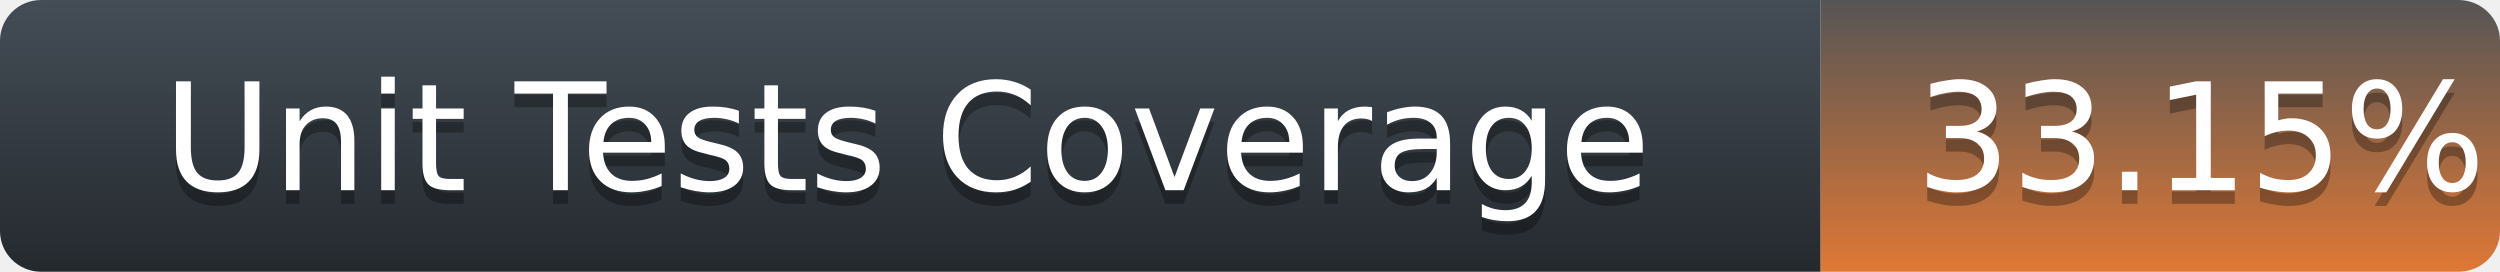
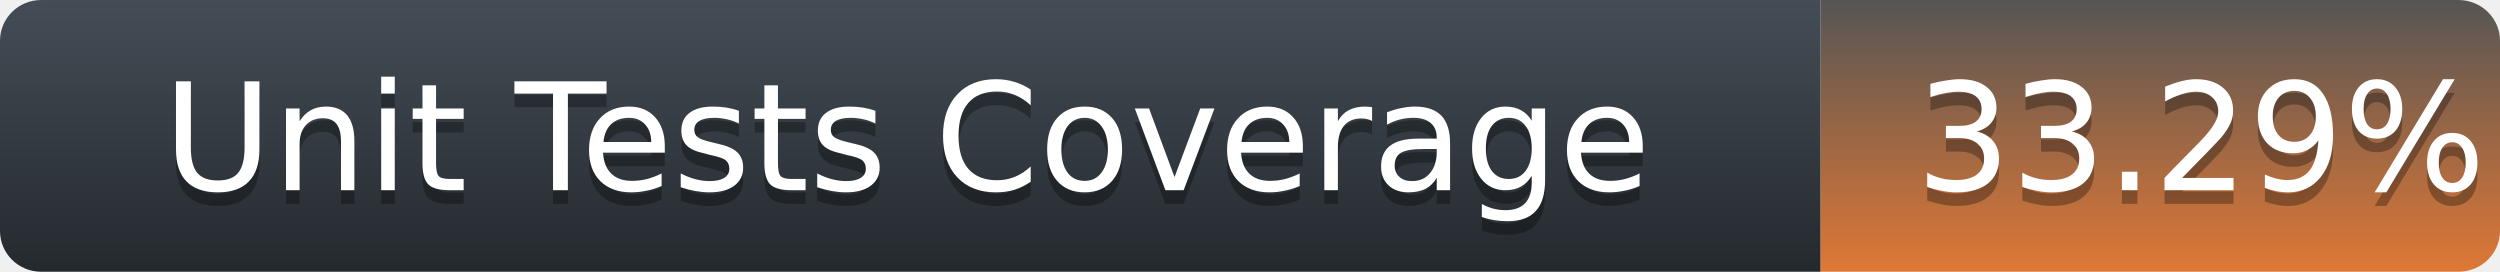
<svg xmlns="http://www.w3.org/2000/svg" width="184" height="20">
  <defs>
    <linearGradient id="title-fill" x1="50%" y1="0%" x2="50%" y2="100%">
      <stop stop-color="#444D56" offset="0%" />
      <stop stop-color="#24292E" offset="100%" />
    </linearGradient>
    <linearGradient id="coverage-fill" x1="50%" y1="0%" x2="50%" y2="100%">
      <stop stop-color="#555" offset="0%" />
      <stop stop-color="#df7835" offset="100%" />
    </linearGradient>
  </defs>
  <g fill="none" fill-rule="evenodd">
    <g font-family="'DejaVu Sans',Verdana,Geneva,sans-serif" font-size="11">
      <path d="M0,3 C0,1.343 1.355,0 3.027,0 L134,0 L134,20 L3.027,20 C1.355,20 0,18.657 0,17 L0,3 Z" fill="url(#title-fill)" fill-rule="nonzero" />
      <text fill="#010101" fill-opacity=".3">
        <tspan x="12" y="15" aria-hidden="true">Unit Tests Coverage</tspan>
      </text>
      <text fill="#FFFFFF">
        <tspan x="12" y="14">Unit Tests Coverage</tspan>
      </text>
    </g>
    <g transform="translate(134)" font-family="'DejaVu Sans',Verdana,Geneva,sans-serif" font-size="11">
      <path d="M0 0h46.939C48.629 0 50 1.343 50 3v14c0 1.657-1.37 3-3.061 3H0V0z" fill="url(#coverage-fill)" fill-rule="nonzero" />
      <text fill="#010101" fill-opacity=".3" aria-hidden="true">
-         <tspan x="7" y="15">33.15%</tspan>
+         <tspan x="7" y="15">33.29%</tspan>
      </text>
      <text fill="#FFFFFF">
-         <tspan x="7" y="14">33.15%</tspan>
+         <tspan x="7" y="14">33.29%</tspan>
      </text>
    </g>
  </g>
</svg>
